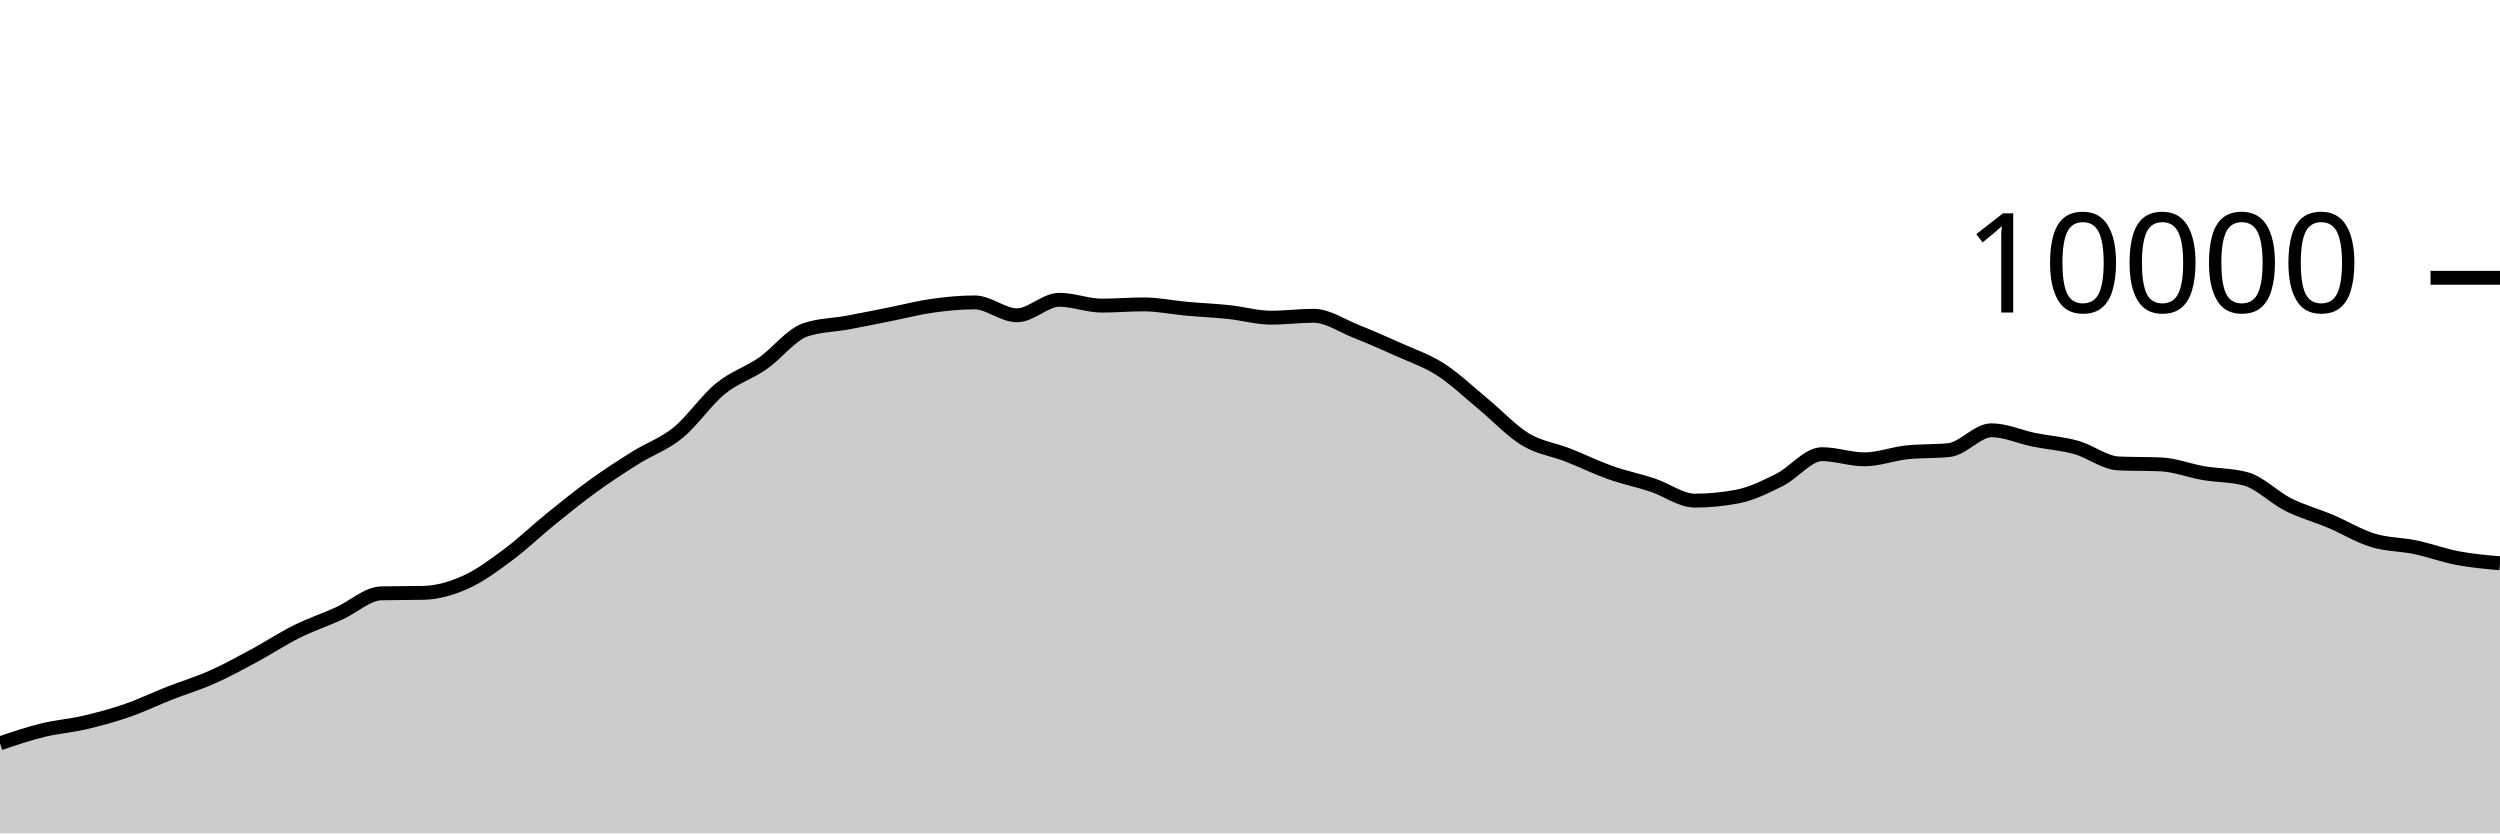
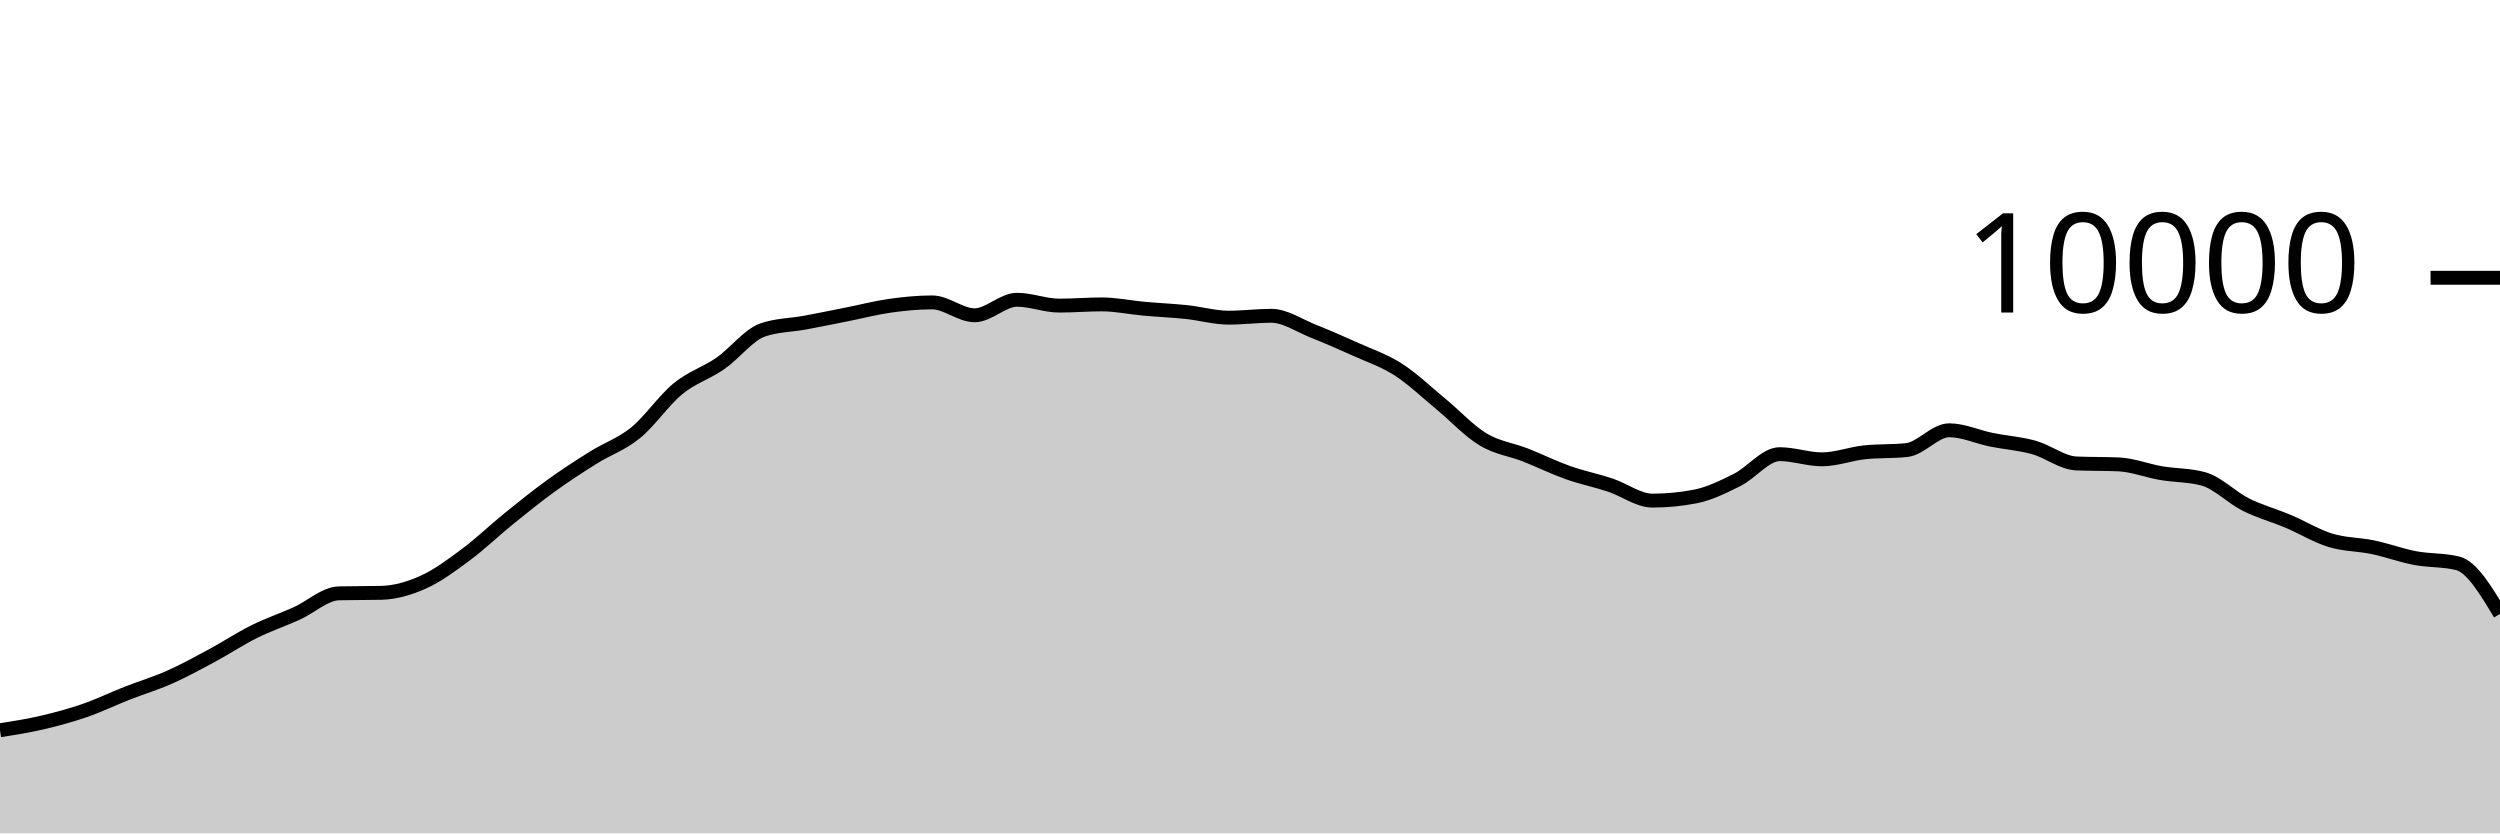
<svg xmlns="http://www.w3.org/2000/svg" viewBox="0 0 180 60">
  <g transform="translate(0,20)">
-     <path class="area" fill="rgba(0, 0, 0, 0.2)" d="M0,33.52C1.017,33.175,2.034,32.83,3.051,32.58C4.068,32.33,5.085,32.257,6.102,32.02C7.119,31.783,8.136,31.507,9.153,31.156C10.169,30.805,11.186,30.311,12.203,29.912C13.22,29.513,14.237,29.211,15.254,28.76C16.271,28.309,17.288,27.751,18.305,27.204C19.322,26.657,20.339,25.981,21.356,25.476C22.373,24.971,23.39,24.631,24.407,24.172C25.424,23.713,26.441,22.744,27.458,22.72C28.475,22.696,29.492,22.708,30.508,22.684C31.525,22.66,32.542,22.36,33.559,21.9C34.576,21.44,35.593,20.68,36.61,19.924C37.627,19.168,38.644,18.187,39.661,17.364C40.678,16.541,41.695,15.719,42.712,14.984C43.729,14.249,44.746,13.589,45.763,12.952C46.78,12.315,47.797,11.987,48.814,11.16C49.831,10.333,50.847,8.82,51.864,7.988C52.881,7.156,53.898,6.873,54.915,6.168C55.932,5.463,56.949,4.108,57.966,3.756C58.983,3.404,60,3.416,61.017,3.228C62.034,3.04,63.051,2.83,64.068,2.628C65.085,2.426,66.102,2.159,67.119,2.016C68.136,1.873,69.153,1.772,70.169,1.772C71.186,1.772,72.203,2.7,73.22,2.7C74.237,2.7,75.254,1.584,76.271,1.584C77.288,1.584,78.305,2.004,79.322,2.004C80.339,2.004,81.356,1.916,82.373,1.916C83.39,1.916,84.407,2.136,85.424,2.228C86.441,2.32,87.458,2.361,88.475,2.468C89.492,2.575,90.508,2.872,91.525,2.872C92.542,2.872,93.559,2.736,94.576,2.736C95.593,2.736,96.61,3.448,97.627,3.852C98.644,4.256,99.661,4.701,100.678,5.16C101.695,5.619,102.712,5.955,103.729,6.608C104.746,7.261,105.763,8.238,106.78,9.076C107.797,9.914,108.814,11.022,109.831,11.636C110.847,12.25,111.864,12.362,112.881,12.76C113.898,13.158,114.915,13.663,115.932,14.024C116.949,14.385,117.966,14.587,118.983,14.924C120,15.261,121.017,16.044,122.034,16.044C123.051,16.044,124.068,15.947,125.085,15.752C126.102,15.557,127.119,15.057,128.136,14.548C129.153,14.039,130.169,12.7,131.186,12.7C132.203,12.7,133.22,13.072,134.237,13.072C135.254,13.072,136.271,12.677,137.288,12.568C138.305,12.459,139.322,12.513,140.339,12.404C141.356,12.295,142.373,10.98,143.39,10.98C144.407,10.98,145.424,11.458,146.441,11.664C147.458,11.87,148.475,11.932,149.492,12.216C150.508,12.5,151.525,13.323,152.542,13.368C153.559,13.413,154.576,13.391,155.593,13.436C156.61,13.481,157.627,13.89,158.644,14.064C159.661,14.238,160.678,14.203,161.695,14.48C162.712,14.757,163.729,15.819,164.746,16.328C165.763,16.837,166.78,17.107,167.797,17.536C168.814,17.965,169.831,18.593,170.847,18.904C171.864,19.215,172.881,19.187,173.898,19.4C174.915,19.613,175.932,19.991,176.949,20.184C177.966,20.377,178.983,20.466,180,20.556L180,40C178.983,40,177.966,40,176.949,40C175.932,40,174.915,40,173.898,40C172.881,40,171.864,40,170.847,40C169.831,40,168.814,40,167.797,40C166.78,40,165.763,40,164.746,40C163.729,40,162.712,40,161.695,40C160.678,40,159.661,40,158.644,40C157.627,40,156.61,40,155.593,40C154.576,40,153.559,40,152.542,40C151.525,40,150.508,40,149.492,40C148.475,40,147.458,40,146.441,40C145.424,40,144.407,40,143.39,40C142.373,40,141.356,40,140.339,40C139.322,40,138.305,40,137.288,40C136.271,40,135.254,40,134.237,40C133.22,40,132.203,40,131.186,40C130.169,40,129.153,40,128.136,40C127.119,40,126.102,40,125.085,40C124.068,40,123.051,40,122.034,40C121.017,40,120,40,118.983,40C117.966,40,116.949,40,115.932,40C114.915,40,113.898,40,112.881,40C111.864,40,110.847,40,109.831,40C108.814,40,107.797,40,106.78,40C105.763,40,104.746,40,103.729,40C102.712,40,101.695,40,100.678,40C99.661,40,98.644,40,97.627,40C96.61,40,95.593,40,94.576,40C93.559,40,92.542,40,91.525,40C90.508,40,89.492,40,88.475,40C87.458,40,86.441,40,85.424,40C84.407,40,83.39,40,82.373,40C81.356,40,80.339,40,79.322,40C78.305,40,77.288,40,76.271,40C75.254,40,74.237,40,73.22,40C72.203,40,71.186,40,70.169,40C69.153,40,68.136,40,67.119,40C66.102,40,65.085,40,64.068,40C63.051,40,62.034,40,61.017,40C60,40,58.983,40,57.966,40C56.949,40,55.932,40,54.915,40C53.898,40,52.881,40,51.864,40C50.847,40,49.831,40,48.814,40C47.797,40,46.78,40,45.763,40C44.746,40,43.729,40,42.712,40C41.695,40,40.678,40,39.661,40C38.644,40,37.627,40,36.61,40C35.593,40,34.576,40,33.559,40C32.542,40,31.525,40,30.508,40C29.492,40,28.475,40,27.458,40C26.441,40,25.424,40,24.407,40C23.39,40,22.373,40,21.356,40C20.339,40,19.322,40,18.305,40C17.288,40,16.271,40,15.254,40C14.237,40,13.22,40,12.203,40C11.186,40,10.169,40,9.153,40C8.136,40,7.119,40,6.102,40C5.085,40,4.068,40,3.051,40C2.034,40,1.017,40,0,40Z" />
-     <path class="line" stroke="black" fill="none" d="M0,33.52C1.017,33.175,2.034,32.83,3.051,32.58C4.068,32.33,5.085,32.257,6.102,32.02C7.119,31.783,8.136,31.507,9.153,31.156C10.169,30.805,11.186,30.311,12.203,29.912C13.22,29.513,14.237,29.211,15.254,28.76C16.271,28.309,17.288,27.751,18.305,27.204C19.322,26.657,20.339,25.981,21.356,25.476C22.373,24.971,23.39,24.631,24.407,24.172C25.424,23.713,26.441,22.744,27.458,22.72C28.475,22.696,29.492,22.708,30.508,22.684C31.525,22.66,32.542,22.36,33.559,21.9C34.576,21.44,35.593,20.68,36.61,19.924C37.627,19.168,38.644,18.187,39.661,17.364C40.678,16.541,41.695,15.719,42.712,14.984C43.729,14.249,44.746,13.589,45.763,12.952C46.78,12.315,47.797,11.987,48.814,11.16C49.831,10.333,50.847,8.82,51.864,7.988C52.881,7.156,53.898,6.873,54.915,6.168C55.932,5.463,56.949,4.108,57.966,3.756C58.983,3.404,60,3.416,61.017,3.228C62.034,3.04,63.051,2.83,64.068,2.628C65.085,2.426,66.102,2.159,67.119,2.016C68.136,1.873,69.153,1.772,70.169,1.772C71.186,1.772,72.203,2.7,73.22,2.7C74.237,2.7,75.254,1.584,76.271,1.584C77.288,1.584,78.305,2.004,79.322,2.004C80.339,2.004,81.356,1.916,82.373,1.916C83.39,1.916,84.407,2.136,85.424,2.228C86.441,2.32,87.458,2.361,88.475,2.468C89.492,2.575,90.508,2.872,91.525,2.872C92.542,2.872,93.559,2.736,94.576,2.736C95.593,2.736,96.61,3.448,97.627,3.852C98.644,4.256,99.661,4.701,100.678,5.16C101.695,5.619,102.712,5.955,103.729,6.608C104.746,7.261,105.763,8.238,106.78,9.076C107.797,9.914,108.814,11.022,109.831,11.636C110.847,12.25,111.864,12.362,112.881,12.76C113.898,13.158,114.915,13.663,115.932,14.024C116.949,14.385,117.966,14.587,118.983,14.924C120,15.261,121.017,16.044,122.034,16.044C123.051,16.044,124.068,15.947,125.085,15.752C126.102,15.557,127.119,15.057,128.136,14.548C129.153,14.039,130.169,12.7,131.186,12.7C132.203,12.7,133.22,13.072,134.237,13.072C135.254,13.072,136.271,12.677,137.288,12.568C138.305,12.459,139.322,12.513,140.339,12.404C141.356,12.295,142.373,10.98,143.39,10.98C144.407,10.98,145.424,11.458,146.441,11.664C147.458,11.87,148.475,11.932,149.492,12.216C150.508,12.5,151.525,13.323,152.542,13.368C153.559,13.413,154.576,13.391,155.593,13.436C156.61,13.481,157.627,13.89,158.644,14.064C159.661,14.238,160.678,14.203,161.695,14.48C162.712,14.757,163.729,15.819,164.746,16.328C165.763,16.837,166.78,17.107,167.797,17.536C168.814,17.965,169.831,18.593,170.847,18.904C171.864,19.215,172.881,19.187,173.898,19.4C174.915,19.613,175.932,19.991,176.949,20.184C177.966,20.377,178.983,20.466,180,20.556" />
+     <path class="area" fill="rgba(0, 0, 0, 0.2)" d="M0,32.58C1.017,32.419,2.034,32.257,3.051,32.02C4.068,31.783,5.085,31.507,6.102,31.156C7.119,30.805,8.136,30.311,9.153,29.912C10.169,29.513,11.186,29.211,12.203,28.76C13.22,28.309,14.237,27.751,15.254,27.204C16.271,26.657,17.288,25.981,18.305,25.476C19.322,24.971,20.339,24.631,21.356,24.172C22.373,23.713,23.39,22.744,24.407,22.72C25.424,22.696,26.441,22.708,27.458,22.684C28.475,22.66,29.492,22.36,30.508,21.9C31.525,21.44,32.542,20.68,33.559,19.924C34.576,19.168,35.593,18.187,36.61,17.364C37.627,16.541,38.644,15.719,39.661,14.984C40.678,14.249,41.695,13.589,42.712,12.952C43.729,12.315,44.746,11.987,45.763,11.16C46.78,10.333,47.797,8.82,48.814,7.988C49.831,7.156,50.847,6.873,51.864,6.168C52.881,5.463,53.898,4.108,54.915,3.756C55.932,3.404,56.949,3.416,57.966,3.228C58.983,3.04,60,2.83,61.017,2.628C62.034,2.426,63.051,2.159,64.068,2.016C65.085,1.873,66.102,1.772,67.119,1.772C68.136,1.772,69.153,2.7,70.169,2.7C71.186,2.7,72.203,1.584,73.22,1.584C74.237,1.584,75.254,2.004,76.271,2.004C77.288,2.004,78.305,1.916,79.322,1.916C80.339,1.916,81.356,2.136,82.373,2.228C83.39,2.32,84.407,2.361,85.424,2.468C86.441,2.575,87.458,2.872,88.475,2.872C89.492,2.872,90.508,2.736,91.525,2.736C92.542,2.736,93.559,3.448,94.576,3.852C95.593,4.256,96.61,4.701,97.627,5.16C98.644,5.619,99.661,5.955,100.678,6.608C101.695,7.261,102.712,8.238,103.729,9.076C104.746,9.914,105.763,11.022,106.78,11.636C107.797,12.25,108.814,12.362,109.831,12.76C110.847,13.158,111.864,13.663,112.881,14.024C113.898,14.385,114.915,14.587,115.932,14.924C116.949,15.261,117.966,16.044,118.983,16.044C120,16.044,121.017,15.947,122.034,15.752C123.051,15.557,124.068,15.057,125.085,14.548C126.102,14.039,127.119,12.7,128.136,12.7C129.153,12.7,130.169,13.072,131.186,13.072C132.203,13.072,133.22,12.677,134.237,12.568C135.254,12.459,136.271,12.513,137.288,12.404C138.305,12.295,139.322,10.98,140.339,10.98C141.356,10.98,142.373,11.458,143.39,11.664C144.407,11.87,145.424,11.932,146.441,12.216C147.458,12.5,148.475,13.323,149.492,13.368C150.508,13.413,151.525,13.391,152.542,13.436C153.559,13.481,154.576,13.89,155.593,14.064C156.61,14.238,157.627,14.203,158.644,14.48C159.661,14.757,160.678,15.819,161.695,16.328C162.712,16.837,163.729,17.107,164.746,17.536C165.763,17.965,166.78,18.593,167.797,18.904C168.814,19.215,169.831,19.187,170.847,19.4C171.864,19.613,172.881,19.991,173.898,20.184C174.915,20.377,175.932,20.308,176.949,20.556C177.966,20.804,178.983,22.502,180,24.2L180,40C178.983,40,177.966,40,176.949,40C175.932,40,174.915,40,173.898,40C172.881,40,171.864,40,170.847,40C169.831,40,168.814,40,167.797,40C166.78,40,165.763,40,164.746,40C163.729,40,162.712,40,161.695,40C160.678,40,159.661,40,158.644,40C157.627,40,156.61,40,155.593,40C154.576,40,153.559,40,152.542,40C151.525,40,150.508,40,149.492,40C148.475,40,147.458,40,146.441,40C145.424,40,144.407,40,143.39,40C142.373,40,141.356,40,140.339,40C139.322,40,138.305,40,137.288,40C136.271,40,135.254,40,134.237,40C133.22,40,132.203,40,131.186,40C130.169,40,129.153,40,128.136,40C127.119,40,126.102,40,125.085,40C124.068,40,123.051,40,122.034,40C121.017,40,120,40,118.983,40C117.966,40,116.949,40,115.932,40C114.915,40,113.898,40,112.881,40C111.864,40,110.847,40,109.831,40C108.814,40,107.797,40,106.78,40C105.763,40,104.746,40,103.729,40C102.712,40,101.695,40,100.678,40C99.661,40,98.644,40,97.627,40C96.61,40,95.593,40,94.576,40C93.559,40,92.542,40,91.525,40C90.508,40,89.492,40,88.475,40C87.458,40,86.441,40,85.424,40C84.407,40,83.39,40,82.373,40C81.356,40,80.339,40,79.322,40C78.305,40,77.288,40,76.271,40C75.254,40,74.237,40,73.22,40C72.203,40,71.186,40,70.169,40C69.153,40,68.136,40,67.119,40C66.102,40,65.085,40,64.068,40C63.051,40,62.034,40,61.017,40C60,40,58.983,40,57.966,40C56.949,40,55.932,40,54.915,40C53.898,40,52.881,40,51.864,40C50.847,40,49.831,40,48.814,40C47.797,40,46.78,40,45.763,40C44.746,40,43.729,40,42.712,40C41.695,40,40.678,40,39.661,40C38.644,40,37.627,40,36.61,40C35.593,40,34.576,40,33.559,40C32.542,40,31.525,40,30.508,40C29.492,40,28.475,40,27.458,40C26.441,40,25.424,40,24.407,40C23.39,40,22.373,40,21.356,40C20.339,40,19.322,40,18.305,40C17.288,40,16.271,40,15.254,40C14.237,40,13.22,40,12.203,40C11.186,40,10.169,40,9.153,40C8.136,40,7.119,40,6.102,40C5.085,40,4.068,40,3.051,40C2.034,40,1.017,40,0,40Z" />
+     <path class="line" stroke="black" fill="none" d="M0,32.58C1.017,32.419,2.034,32.257,3.051,32.02C4.068,31.783,5.085,31.507,6.102,31.156C7.119,30.805,8.136,30.311,9.153,29.912C10.169,29.513,11.186,29.211,12.203,28.76C13.22,28.309,14.237,27.751,15.254,27.204C16.271,26.657,17.288,25.981,18.305,25.476C19.322,24.971,20.339,24.631,21.356,24.172C22.373,23.713,23.39,22.744,24.407,22.72C25.424,22.696,26.441,22.708,27.458,22.684C28.475,22.66,29.492,22.36,30.508,21.9C31.525,21.44,32.542,20.68,33.559,19.924C34.576,19.168,35.593,18.187,36.61,17.364C37.627,16.541,38.644,15.719,39.661,14.984C40.678,14.249,41.695,13.589,42.712,12.952C43.729,12.315,44.746,11.987,45.763,11.16C46.78,10.333,47.797,8.82,48.814,7.988C49.831,7.156,50.847,6.873,51.864,6.168C52.881,5.463,53.898,4.108,54.915,3.756C55.932,3.404,56.949,3.416,57.966,3.228C58.983,3.04,60,2.83,61.017,2.628C62.034,2.426,63.051,2.159,64.068,2.016C65.085,1.873,66.102,1.772,67.119,1.772C68.136,1.772,69.153,2.7,70.169,2.7C71.186,2.7,72.203,1.584,73.22,1.584C74.237,1.584,75.254,2.004,76.271,2.004C77.288,2.004,78.305,1.916,79.322,1.916C80.339,1.916,81.356,2.136,82.373,2.228C83.39,2.32,84.407,2.361,85.424,2.468C86.441,2.575,87.458,2.872,88.475,2.872C89.492,2.872,90.508,2.736,91.525,2.736C92.542,2.736,93.559,3.448,94.576,3.852C95.593,4.256,96.61,4.701,97.627,5.16C98.644,5.619,99.661,5.955,100.678,6.608C101.695,7.261,102.712,8.238,103.729,9.076C104.746,9.914,105.763,11.022,106.78,11.636C107.797,12.25,108.814,12.362,109.831,12.76C110.847,13.158,111.864,13.663,112.881,14.024C113.898,14.385,114.915,14.587,115.932,14.924C116.949,15.261,117.966,16.044,118.983,16.044C120,16.044,121.017,15.947,122.034,15.752C123.051,15.557,124.068,15.057,125.085,14.548C126.102,14.039,127.119,12.7,128.136,12.7C129.153,12.7,130.169,13.072,131.186,13.072C132.203,13.072,133.22,12.677,134.237,12.568C135.254,12.459,136.271,12.513,137.288,12.404C138.305,12.295,139.322,10.98,140.339,10.98C141.356,10.98,142.373,11.458,143.39,11.664C144.407,11.87,145.424,11.932,146.441,12.216C147.458,12.5,148.475,13.323,149.492,13.368C150.508,13.413,151.525,13.391,152.542,13.436C153.559,13.481,154.576,13.89,155.593,14.064C156.61,14.238,157.627,14.203,158.644,14.48C159.661,14.757,160.678,15.819,161.695,16.328C162.712,16.837,163.729,17.107,164.746,17.536C165.763,17.965,166.78,18.593,167.797,18.904C168.814,19.215,169.831,19.187,170.847,19.4C171.864,19.613,172.881,19.991,173.898,20.184C174.915,20.377,175.932,20.308,176.949,20.556C177.966,20.804,178.983,22.502,180,24.2" />
    <path class="axis-ceiling" stroke-width="1" stroke="black" fill="none" d="M175,0L180,0" />
    <text class="axis-ceiling-label" font-family="sans-serif" text-anchor="end" font-size="10px" x="170" y="2.5">10000</text>
  </g>
</svg>
